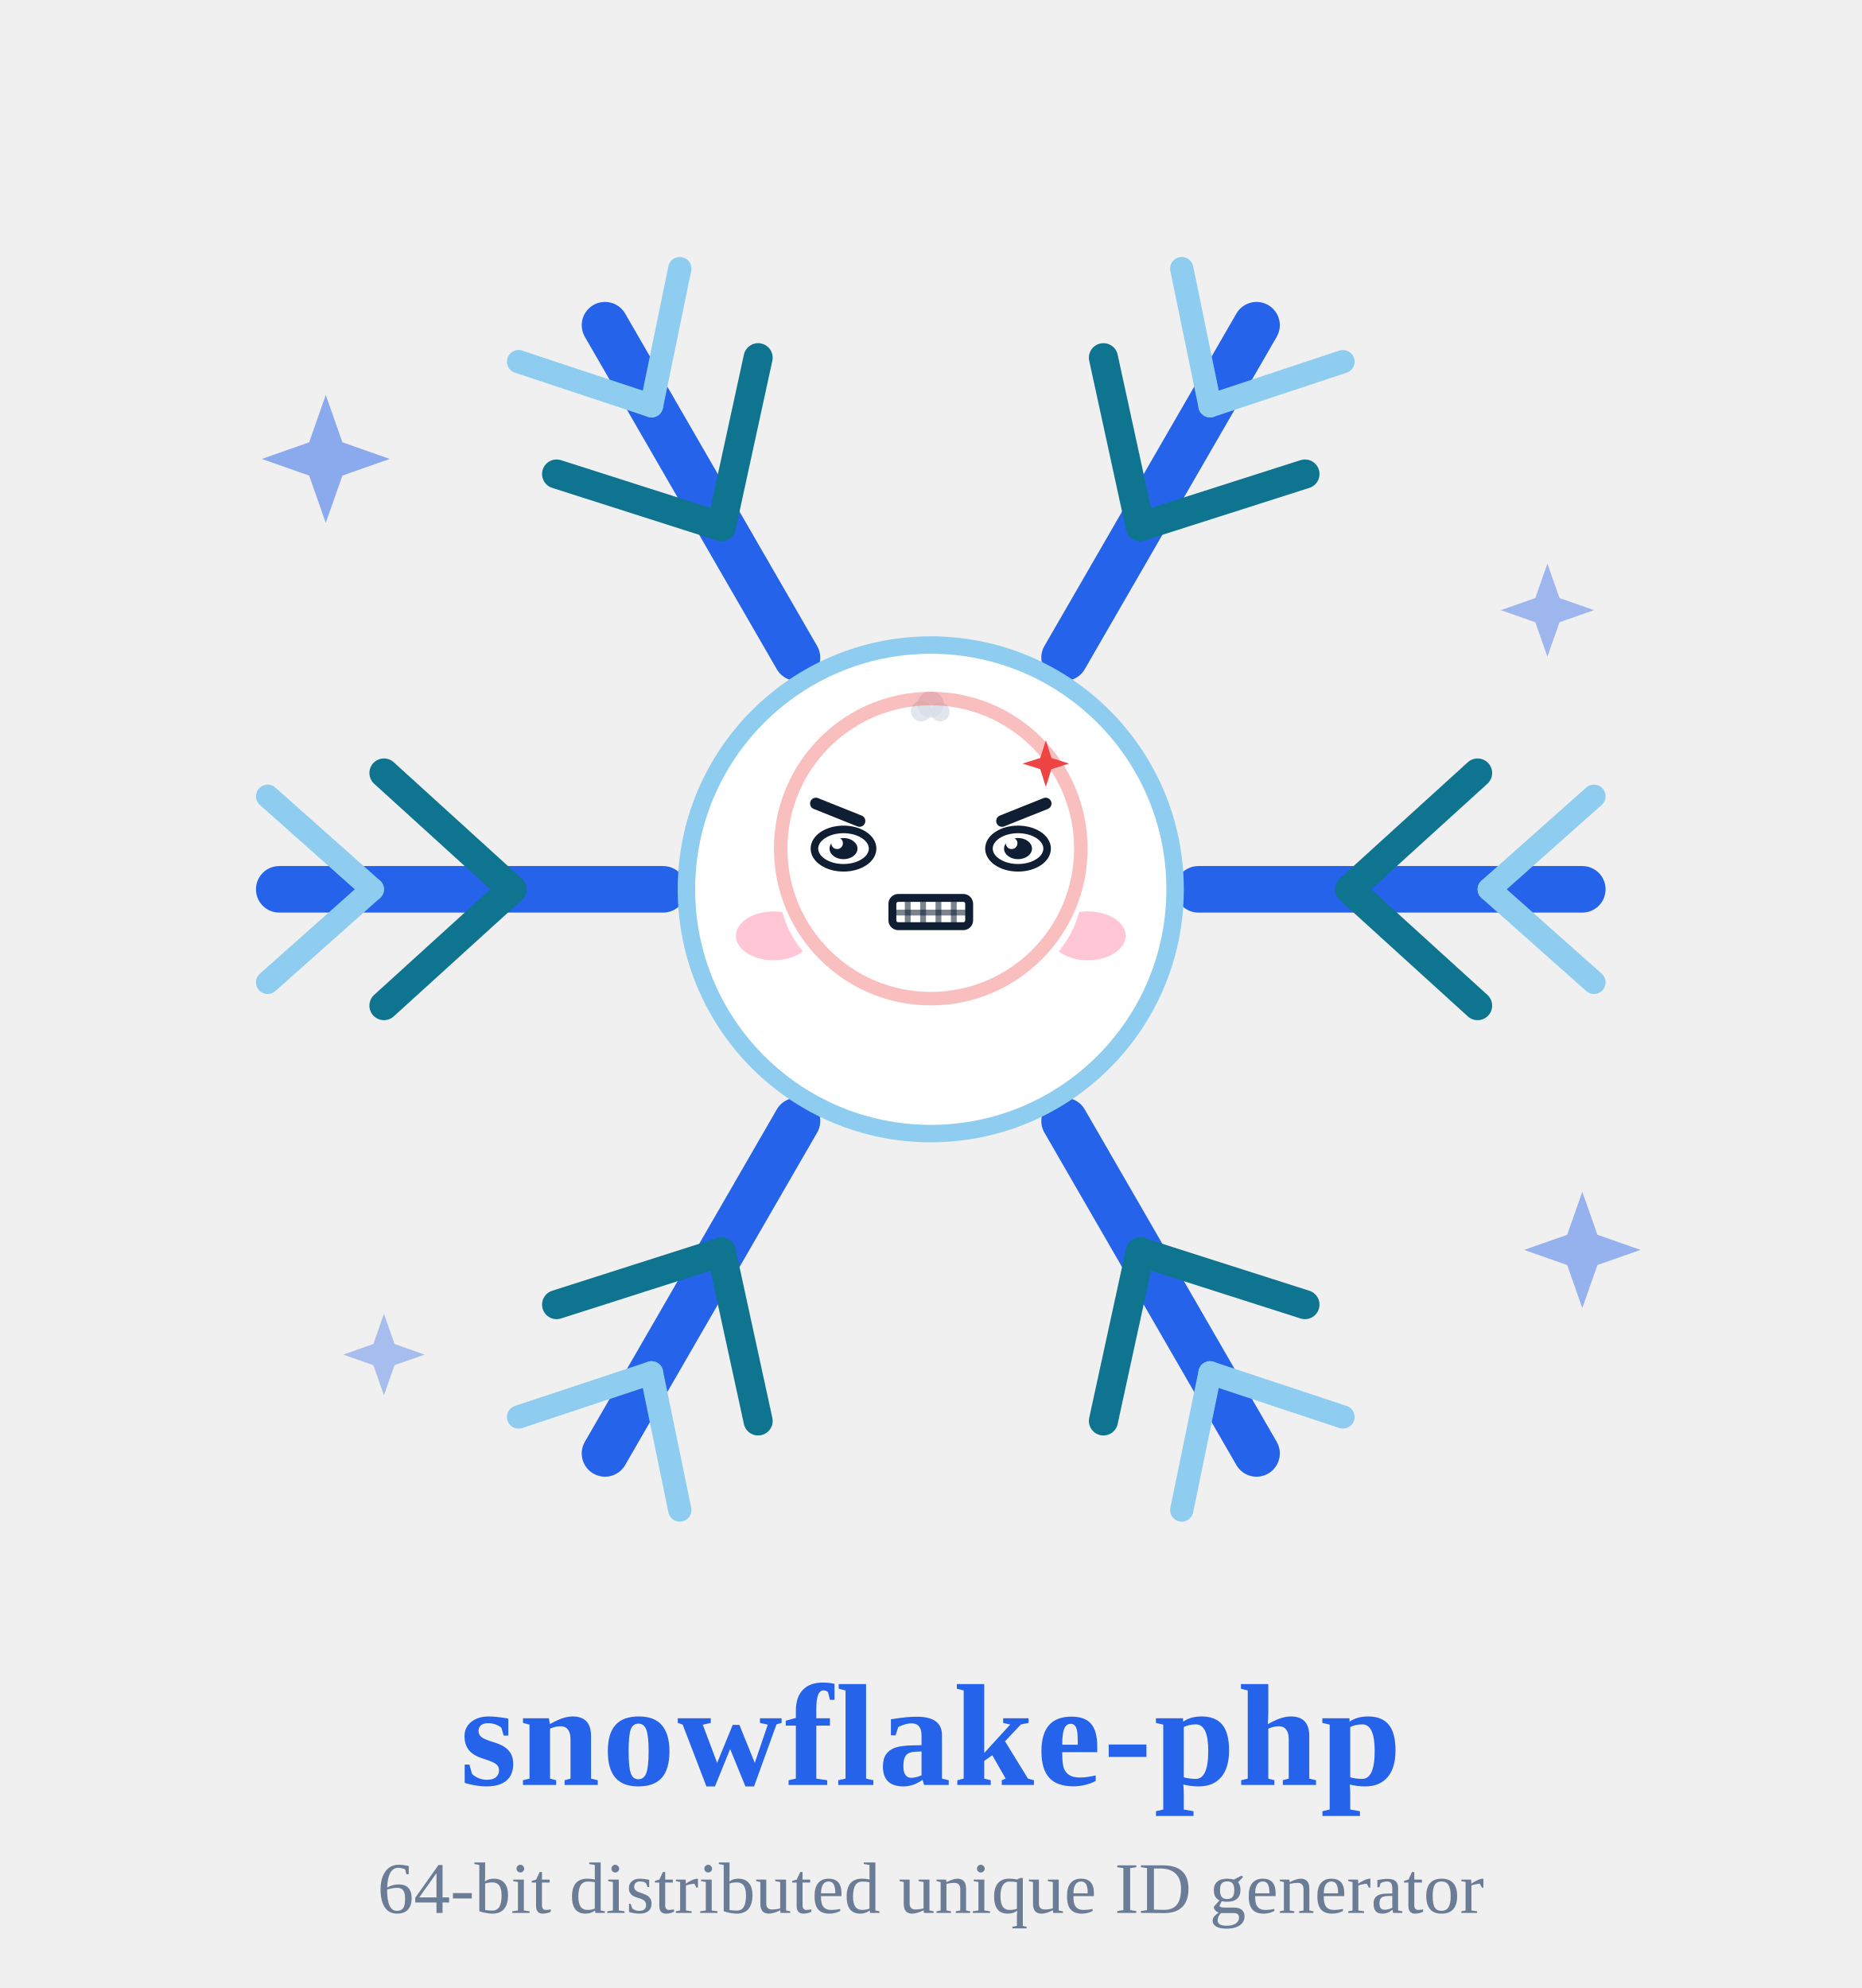
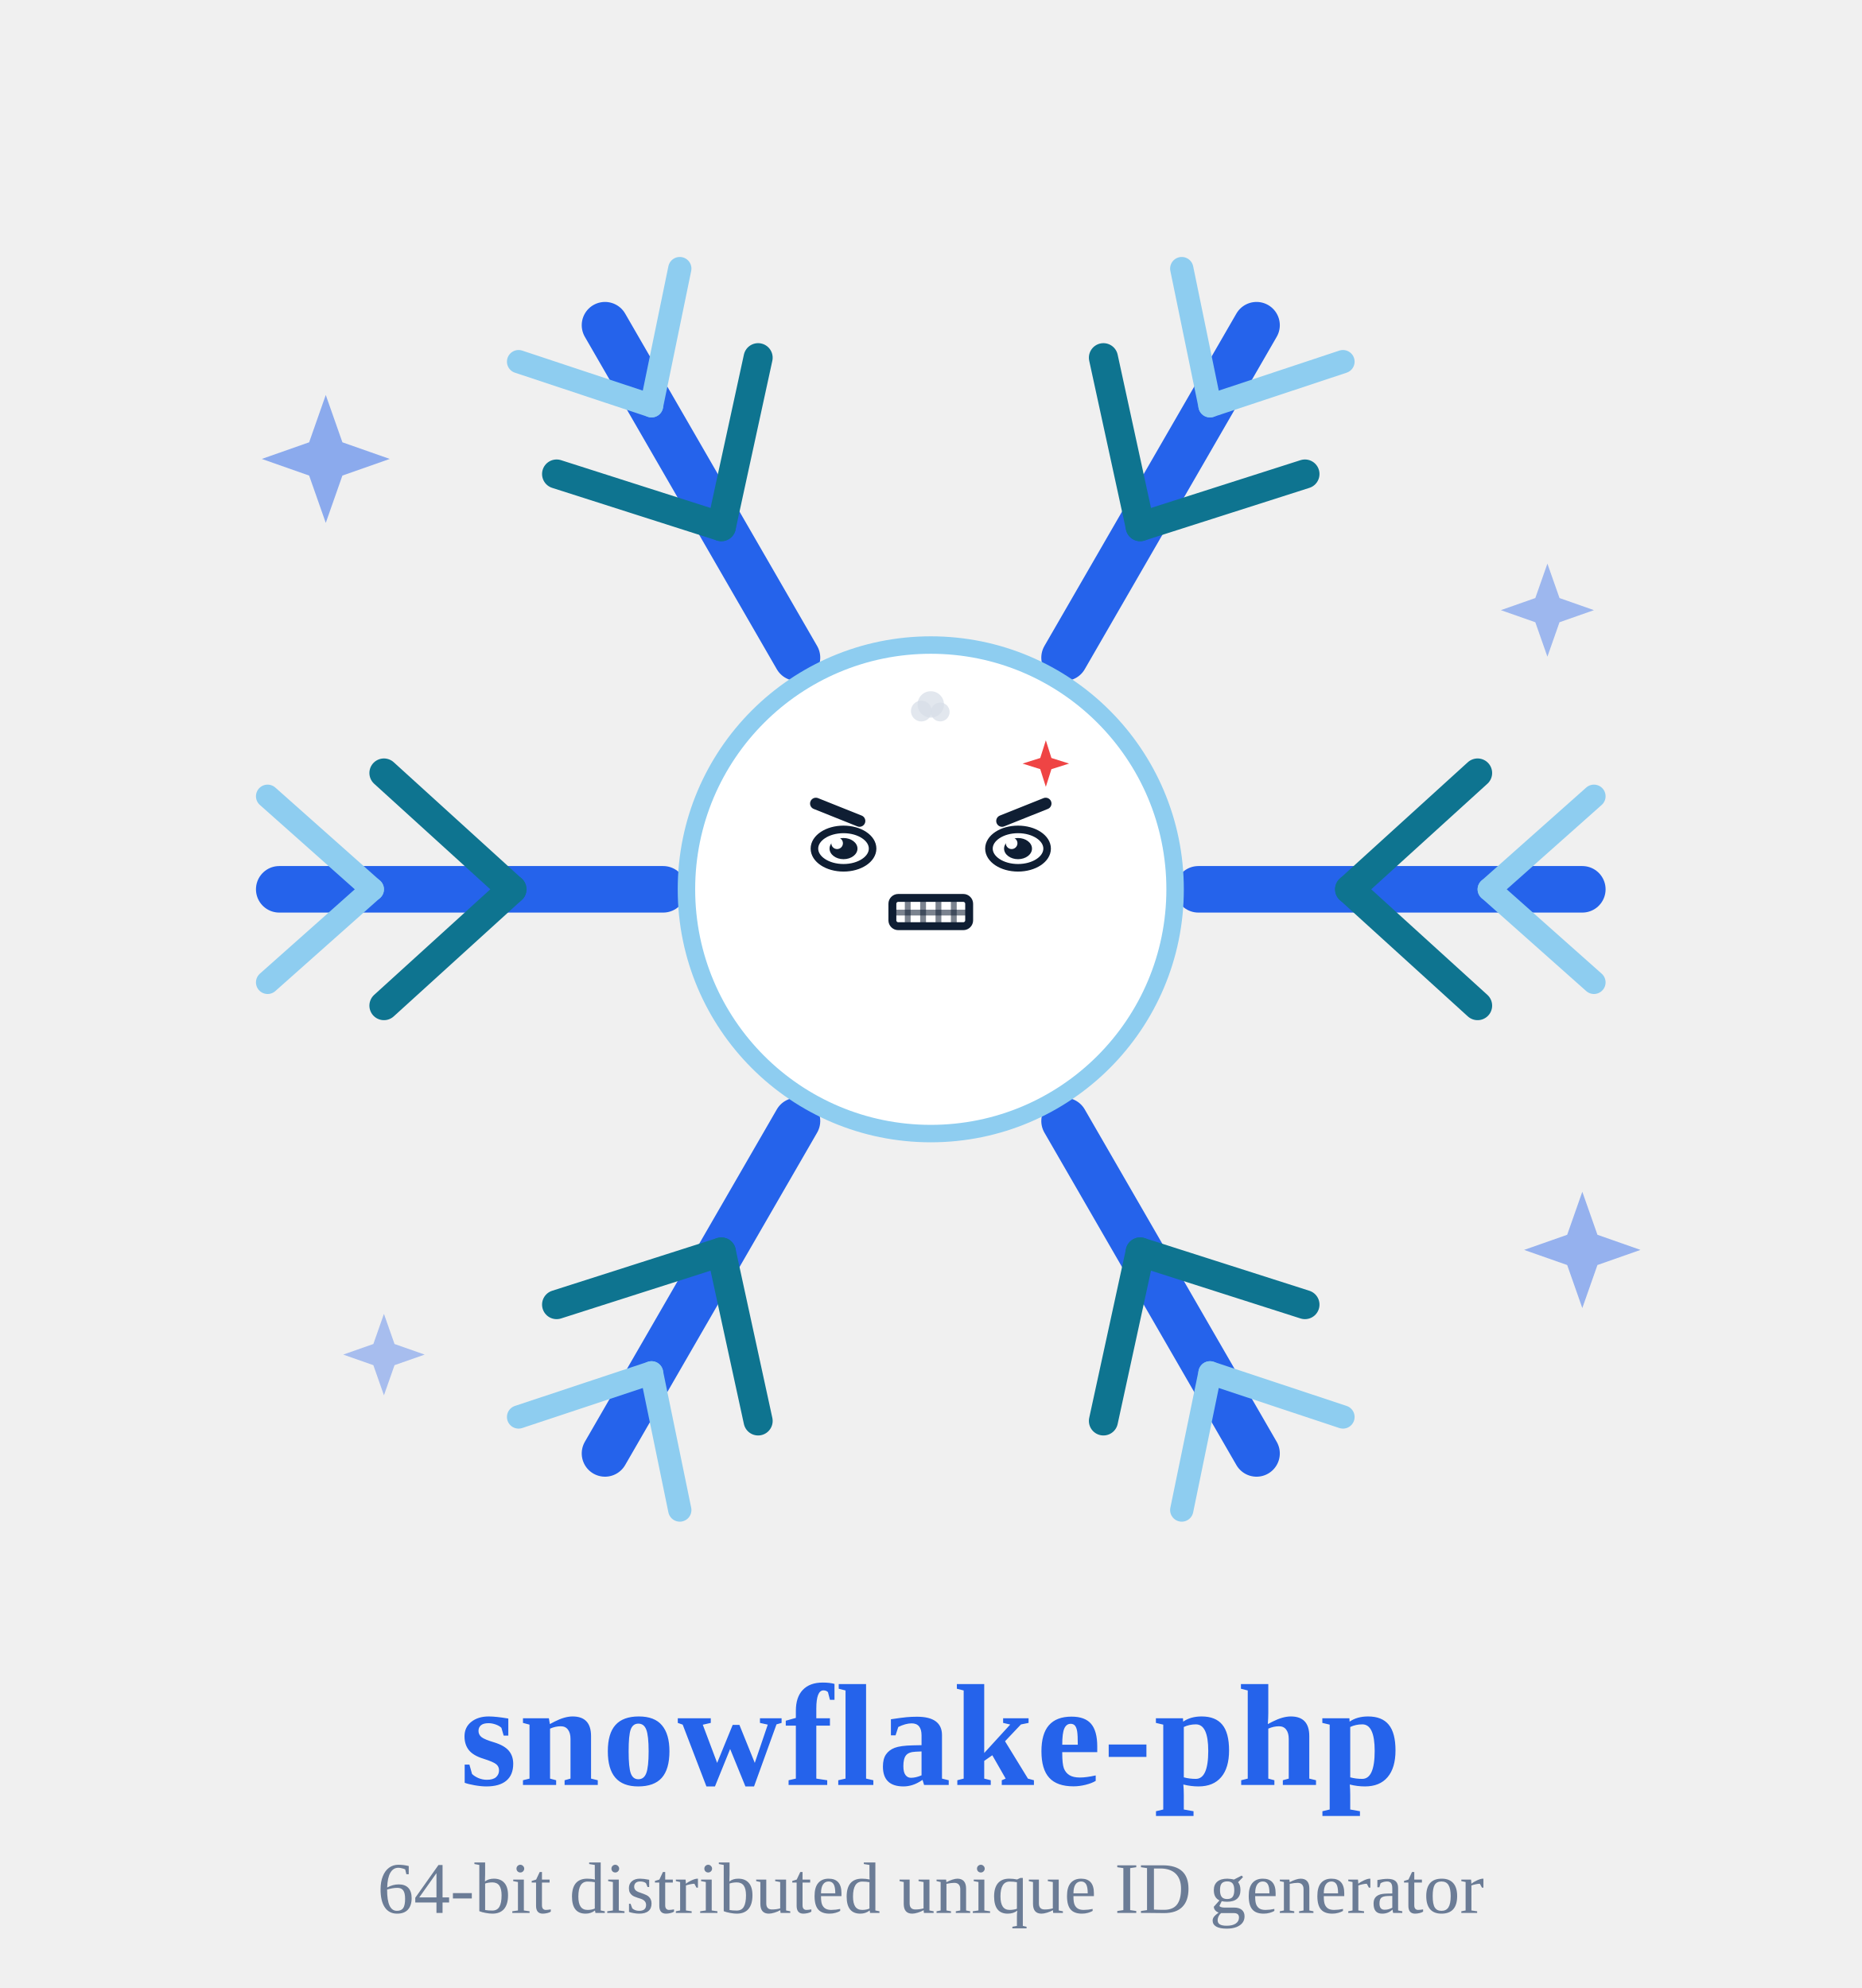
<svg xmlns="http://www.w3.org/2000/svg" viewBox="0 0 320 340" width="88" height="94" role="img" aria-label="雪花精灵 · 愤怒 Angry">
  <style>
.ex-motion { animation: ex-shake 0.24s ease-in-out infinite; transform-box: fill-box; transform-origin: 50% 50%; }
.ex-anim-tear { animation: ex-tear 1.8s ease-in infinite; transform-box: fill-box; transform-origin: center; }
.ex-anim-sweat { animation: ex-tear 1.5s ease-in infinite; transform-box: fill-box; transform-origin: center; }
.ex-anim-heart { animation: ex-heart 2.2s ease-out infinite; transform-box: fill-box; transform-origin: center; }
.ex-anim-spark { animation: ex-spark 1.9s ease-in-out infinite; transform-box: fill-box; transform-origin: center; }
.ex-anim-rain { animation: ex-rain 1.4s linear infinite; transform-box: fill-box; transform-origin: center; }
.ex-anim-confetti { animation: ex-confetti 2.4s linear infinite; transform-box: fill-box; transform-origin: center; }
.ex-anim-pulse { animation: ex-pulse 1.6s ease-in-out infinite; transform-box: fill-box; transform-origin: center; }
.ex-anim-knock { animation: ex-knock 0.55s ease-in-out infinite; transform-box: fill-box; transform-origin: center; }
.ex-anim-knockline { animation: ex-knockline 0.55s ease-out infinite; transform-box: fill-box; transform-origin: center; }
.ex-anim-palm { animation: ex-palm 0.9s ease-in-out infinite; transform-box: fill-box; transform-origin: center; }
.ex-anim-steam { animation: ex-steam 1.8s ease-out infinite; transform-box: fill-box; transform-origin: center; }
.ex-anim-shock { animation: ex-shock 0.5s ease-in-out infinite; transform-box: fill-box; transform-origin: center; }
.ex-anim-please { animation: ex-please 1.4s ease-in-out infinite; transform-box: fill-box; transform-origin: center; }
.ex-anim-drift { animation: ex-drift 4.5s ease-in-out infinite; transform-box: fill-box; transform-origin: center; }
@keyframes ex-shake { 0%,100% { transform: translateX(0); } 20% { transform: translateX(-2.72px); } 40% { transform: translateX(2.72px); } 60% { transform: translateX(-1.76px); } 80% { transform: translateX(1.12px); } }
@keyframes ex-tear { 0% { transform: translateY(0); opacity: 0; } 18% { opacity: 1; } 100% { transform: translateY(8px); opacity: 0; } }
@keyframes ex-heart { 0% { transform: translateY(0) scale(.65); opacity: 0; } 20% { opacity: 1; } 100% { transform: translateY(-10px) scale(1.15); opacity: 0; } }
@keyframes ex-spark { 0%,100% { transform: scale(.6) rotate(0deg); opacity: .3; } 50% { transform: scale(1.15) rotate(25deg); opacity: 1; } }
@keyframes ex-rain { 0% { transform: translateY(0); opacity: 0; } 20% { opacity: 1; } 100% { transform: translateY(8px); opacity: 0; } }
@keyframes ex-confetti { 0% { transform: translateY(-4px) rotate(0deg); opacity: 1; } 100% { transform: translateY(14px) rotate(200deg); opacity: 0; } }
@keyframes ex-pulse { 0%,100% { transform: scale(1); opacity: .35; } 50% { transform: scale(1.18); opacity: .7; } }
@keyframes ex-knock { 0%,100% { transform: translateX(3px); } 35% { transform: translateX(0); } }
@keyframes ex-knockline { 0%,100% { transform: scaleX(.6); opacity: .35; } 35% { transform: scaleX(1); opacity: 1; } }
@keyframes ex-palm { 0%,100% { transform: translateY(0) rotate(0deg); } 50% { transform: translateY(-1px) rotate(-4deg); } }
@keyframes ex-steam { 0% { transform: translateY(0); opacity: .7; } 100% { transform: translateY(-7px); opacity: 0; } }
@keyframes ex-shock { 0%,100% { transform: scaleX(.7); opacity: .4; } 50% { transform: scaleX(1.25); opacity: 1; } }
@keyframes ex-please { 0%,100% { transform: translateY(0); } 50% { transform: translateY(-1.5px); } }
@keyframes ex-drift { 0%,100% { transform: translateY(0); } 50% { transform: translateY(-1.5px); } }
@media (prefers-reduced-motion: reduce) {
  .ex-motion, [class*="ex-anim-"] { animation: none !important; }
}
</style>
  <g class="ex-motion ex-angry">
    <g class="ex-base">
      <defs>
</defs>
      <g opacity="0.9">
        <path d="M56,67 L58.86,75.14 L67,78 L58.86,80.86 L56,89 L53.14,80.86 L45,78 L53.14,75.14 Z" fill="#2563eb" opacity="0.55" />
        <path d="M266,96 L268.08,101.92 L274,104 L268.08,106.08 L266,112 L263.92,106.08 L258,104 L263.92,101.92 Z" fill="#2563eb" opacity="0.45" />
        <path d="M66,225 L67.82,230.18 L73,232 L67.82,233.82 L66,239 L64.18,233.82 L59,232 L64.18,230.18 Z" fill="#2563eb" opacity="0.4" />
        <path d="M272,204 L274.6,211.4 L282,214 L274.6,216.6 L272,224 L269.4,216.6 L262,214 L269.4,211.4 Z" fill="#2563eb" opacity="0.5" />
      </g>
      <g>
        <g transform="rotate(0 160 152)">
          <line x1="206.0" y1="152.0" x2="272.0" y2="152.0" stroke="#2563eb" stroke-width="8" stroke-linecap="round" />
          <line x1="232.0" y1="152.0" x2="254.0" y2="132.0" stroke="#0e7490" stroke-width="5" stroke-linecap="round" />
          <line x1="232.0" y1="152.0" x2="254.0" y2="172.0" stroke="#0e7490" stroke-width="5" stroke-linecap="round" />
          <line x1="256.0" y1="152.0" x2="274.0" y2="136.0" stroke="#8ecdf0" stroke-width="4" stroke-linecap="round" />
          <line x1="256.0" y1="152.0" x2="274.0" y2="168.0" stroke="#8ecdf0" stroke-width="4" stroke-linecap="round" />
        </g>
        <g transform="rotate(60 160 152)">
          <line x1="206.0" y1="152.0" x2="272.0" y2="152.0" stroke="#2563eb" stroke-width="8" stroke-linecap="round" />
          <line x1="232.0" y1="152.0" x2="254.0" y2="132.0" stroke="#0e7490" stroke-width="5" stroke-linecap="round" />
          <line x1="232.0" y1="152.0" x2="254.0" y2="172.0" stroke="#0e7490" stroke-width="5" stroke-linecap="round" />
          <line x1="256.0" y1="152.0" x2="274.0" y2="136.0" stroke="#8ecdf0" stroke-width="4" stroke-linecap="round" />
          <line x1="256.0" y1="152.0" x2="274.0" y2="168.0" stroke="#8ecdf0" stroke-width="4" stroke-linecap="round" />
        </g>
        <g transform="rotate(120 160 152)">
          <line x1="206.0" y1="152.0" x2="272.0" y2="152.0" stroke="#2563eb" stroke-width="8" stroke-linecap="round" />
          <line x1="232.0" y1="152.0" x2="254.0" y2="132.0" stroke="#0e7490" stroke-width="5" stroke-linecap="round" />
          <line x1="232.0" y1="152.0" x2="254.0" y2="172.0" stroke="#0e7490" stroke-width="5" stroke-linecap="round" />
          <line x1="256.0" y1="152.0" x2="274.0" y2="136.0" stroke="#8ecdf0" stroke-width="4" stroke-linecap="round" />
          <line x1="256.0" y1="152.0" x2="274.0" y2="168.0" stroke="#8ecdf0" stroke-width="4" stroke-linecap="round" />
        </g>
        <g transform="rotate(180 160 152)">
          <line x1="206.0" y1="152.0" x2="272.0" y2="152.0" stroke="#2563eb" stroke-width="8" stroke-linecap="round" />
          <line x1="232.0" y1="152.0" x2="254.0" y2="132.0" stroke="#0e7490" stroke-width="5" stroke-linecap="round" />
          <line x1="232.0" y1="152.0" x2="254.0" y2="172.0" stroke="#0e7490" stroke-width="5" stroke-linecap="round" />
          <line x1="256.0" y1="152.0" x2="274.0" y2="136.0" stroke="#8ecdf0" stroke-width="4" stroke-linecap="round" />
          <line x1="256.0" y1="152.0" x2="274.0" y2="168.0" stroke="#8ecdf0" stroke-width="4" stroke-linecap="round" />
        </g>
        <g transform="rotate(240 160 152)">
          <line x1="206.0" y1="152.0" x2="272.0" y2="152.0" stroke="#2563eb" stroke-width="8" stroke-linecap="round" />
          <line x1="232.0" y1="152.0" x2="254.0" y2="132.0" stroke="#0e7490" stroke-width="5" stroke-linecap="round" />
          <line x1="232.0" y1="152.0" x2="254.0" y2="172.0" stroke="#0e7490" stroke-width="5" stroke-linecap="round" />
          <line x1="256.0" y1="152.0" x2="274.0" y2="136.0" stroke="#8ecdf0" stroke-width="4" stroke-linecap="round" />
          <line x1="256.0" y1="152.0" x2="274.0" y2="168.0" stroke="#8ecdf0" stroke-width="4" stroke-linecap="round" />
        </g>
        <g transform="rotate(300 160 152)">
          <line x1="206.0" y1="152.0" x2="272.0" y2="152.0" stroke="#2563eb" stroke-width="8" stroke-linecap="round" />
          <line x1="232.0" y1="152.0" x2="254.0" y2="132.0" stroke="#0e7490" stroke-width="5" stroke-linecap="round" />
          <line x1="232.0" y1="152.0" x2="254.0" y2="172.0" stroke="#0e7490" stroke-width="5" stroke-linecap="round" />
          <line x1="256.0" y1="152.0" x2="274.0" y2="136.0" stroke="#8ecdf0" stroke-width="4" stroke-linecap="round" />
          <line x1="256.0" y1="152.0" x2="274.0" y2="168.0" stroke="#8ecdf0" stroke-width="4" stroke-linecap="round" />
        </g>
        <circle cx="160" cy="152" r="42" fill="#ffffff" stroke="#8ecdf0" stroke-width="3" />
-         <circle cx="145" cy="145" r="5" fill="#0f1e33" />
-         <circle cx="175" cy="145" r="5" fill="#0f1e33" />
-         <circle cx="146.8" cy="143.2" r="1.7" fill="#ffffff" />
-         <circle cx="176.8" cy="143.2" r="1.7" fill="#ffffff" />
-         <path d="M146,163 Q160,175 174,163" fill="none" stroke="#0f1e33" stroke-width="3.4" stroke-linecap="round" />
-         <ellipse cx="133" cy="160" rx="6.5" ry="4.2" fill="#ffb3c7" opacity="0.75" />
-         <ellipse cx="187" cy="160" rx="6.5" ry="4.2" fill="#ffb3c7" opacity="0.75" />
      </g>
      <text x="160" y="306" font-size="25.0" fill="#2563eb" font-weight="700" text-anchor="middle" letter-spacing="0.4">snowflake-php</text>
      <text x="160" y="328" font-size="12.5" fill="#6b7c96" font-weight="400" text-anchor="middle">64-bit distributed unique ID generator</text>
    </g>
    <g class="ex-face">
-       <ellipse cx="160" cy="152" rx="26" ry="20" fill="#FFFFFF" />
      <path d="M 140.25,137.25 L 147.75,140.25" stroke="#0F1E33" stroke-width="2" stroke-linecap="round" />
      <path d="M 179.75,137.25 L 172.25,140.25" stroke="#0F1E33" stroke-width="2" stroke-linecap="round" />
      <ellipse cx="145" cy="145" rx="5" ry="3.3" fill="#FFFFFF" stroke="#0F1E33" stroke-width="1.3" />
      <ellipse cx="145" cy="145" rx="2.4" ry="1.82" fill="#0F1E33" />
      <circle cx="143.9" cy="144.08" r="1" fill="#FFFFFF" />
      <ellipse cx="175" cy="145" rx="5" ry="3.3" fill="#FFFFFF" stroke="#0F1E33" stroke-width="1.3" />
      <ellipse cx="175" cy="145" rx="2.4" ry="1.82" fill="#0F1E33" />
      <circle cx="173.9" cy="144.08" r="1" fill="#FFFFFF" />
      <rect x="153.4" y="153.48" width="13.2" height="4.86" rx="1.01" fill="#FFFFFF" stroke="#0F1E33" stroke-width="1.36" />
      <path d="M 156.04,153.48 L 156.04,158.34" stroke="#0F1E33" stroke-width="1" opacity=".55" />
      <path d="M 158.68,153.48 L 158.68,158.34" stroke="#0F1E33" stroke-width="1" opacity=".55" />
      <path d="M 161.32,153.48 L 161.32,158.34" stroke="#0F1E33" stroke-width="1" opacity=".55" />
      <path d="M 163.96,153.48 L 163.96,158.34" stroke="#0F1E33" stroke-width="1" opacity=".55" />
      <path d="M 153.4,156 L 166.6,156" stroke="#0F1E33" stroke-width="1" opacity=".55" />
      <g class="ex-anim-pulse">
        <path d="M 179.78,126.38 L 180.74,129.42 L 183.78,130.38 L 180.74,131.34 L 179.78,134.38 L 178.82,131.34 L 175.78,130.38 L 178.82,129.42 Z" fill="#EF4444" />
      </g>
      <g transform="translate(158.38 121.35)">
        <circle class="ex-anim-steam" style="animation-delay:0.0s" r="1.79" fill="#D7DEE8" opacity=".72" />
      </g>
      <g transform="translate(160 120.21)">
        <circle class="ex-anim-steam" style="animation-delay:0.28s" r="2.27" fill="#D7DEE8" opacity=".72" />
      </g>
      <g transform="translate(161.62 121.51)">
        <circle class="ex-anim-steam" style="animation-delay:0.56s" r="1.62" fill="#D7DEE8" opacity=".72" />
      </g>
-       <circle class="ex-anim-pulse" cx="160" cy="145" r="25.8" fill="none" stroke="#EF4444" stroke-width="2.32" opacity=".35" />
    </g>
  </g>
</svg>
